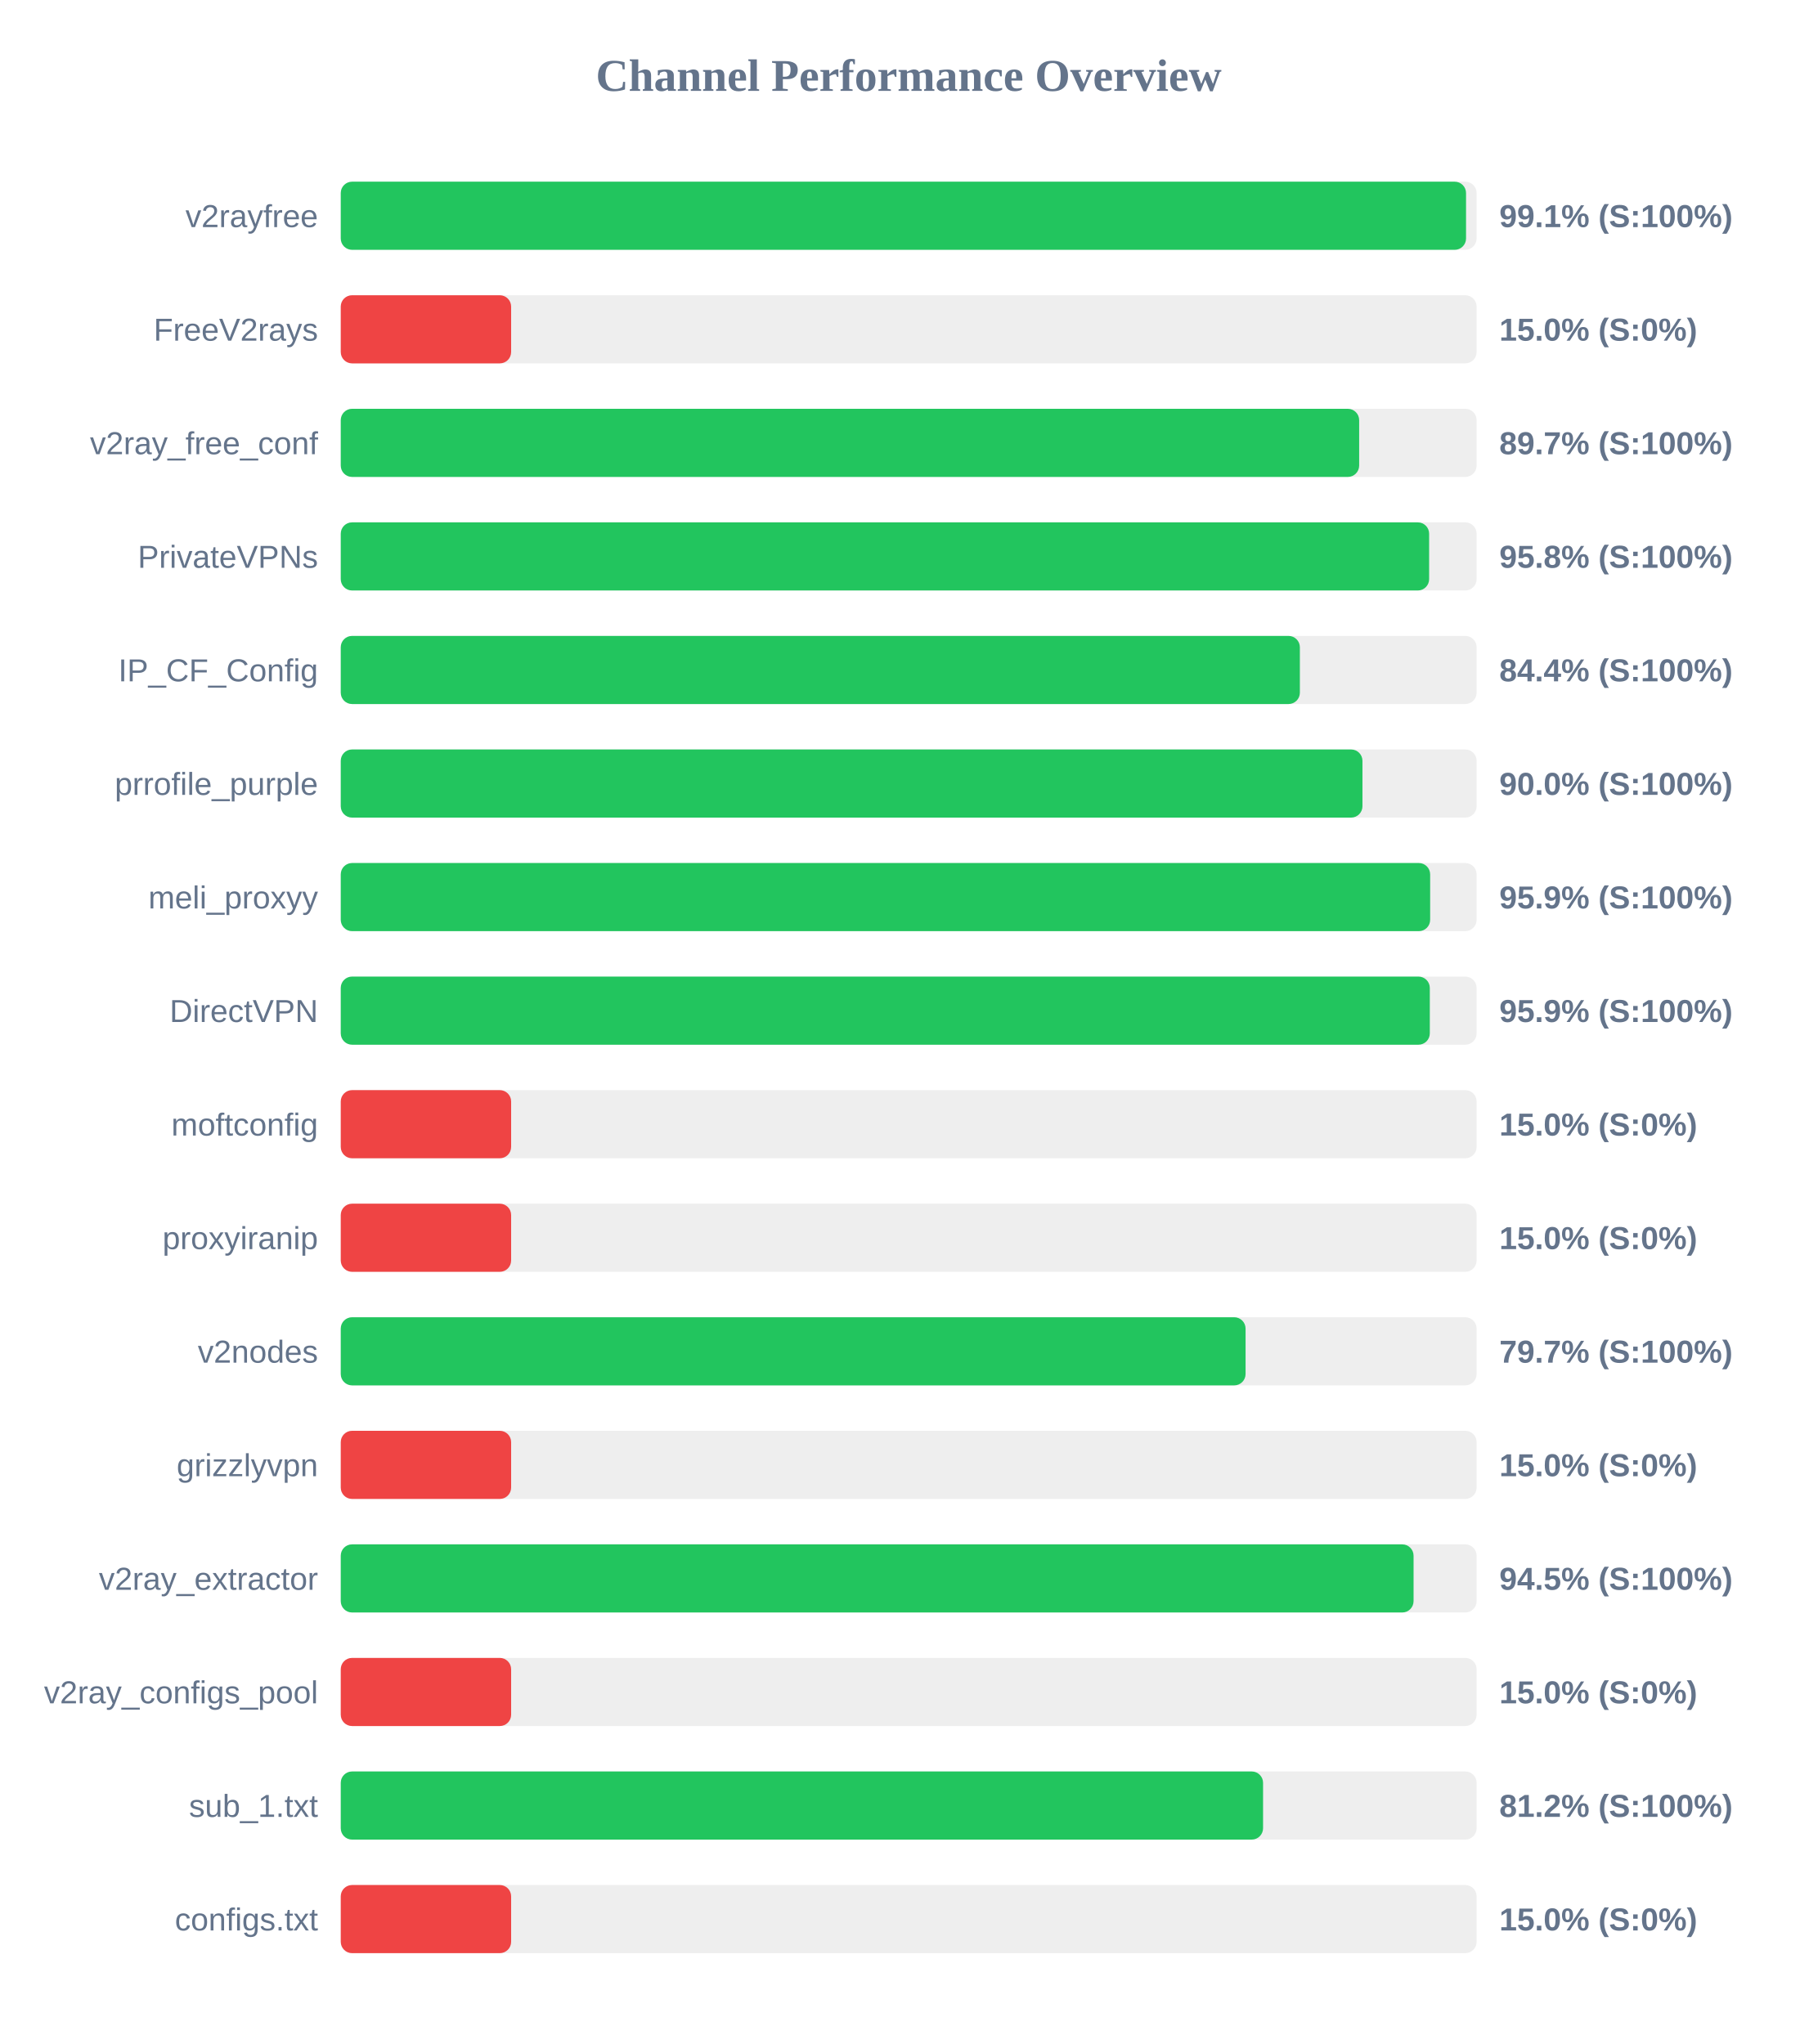
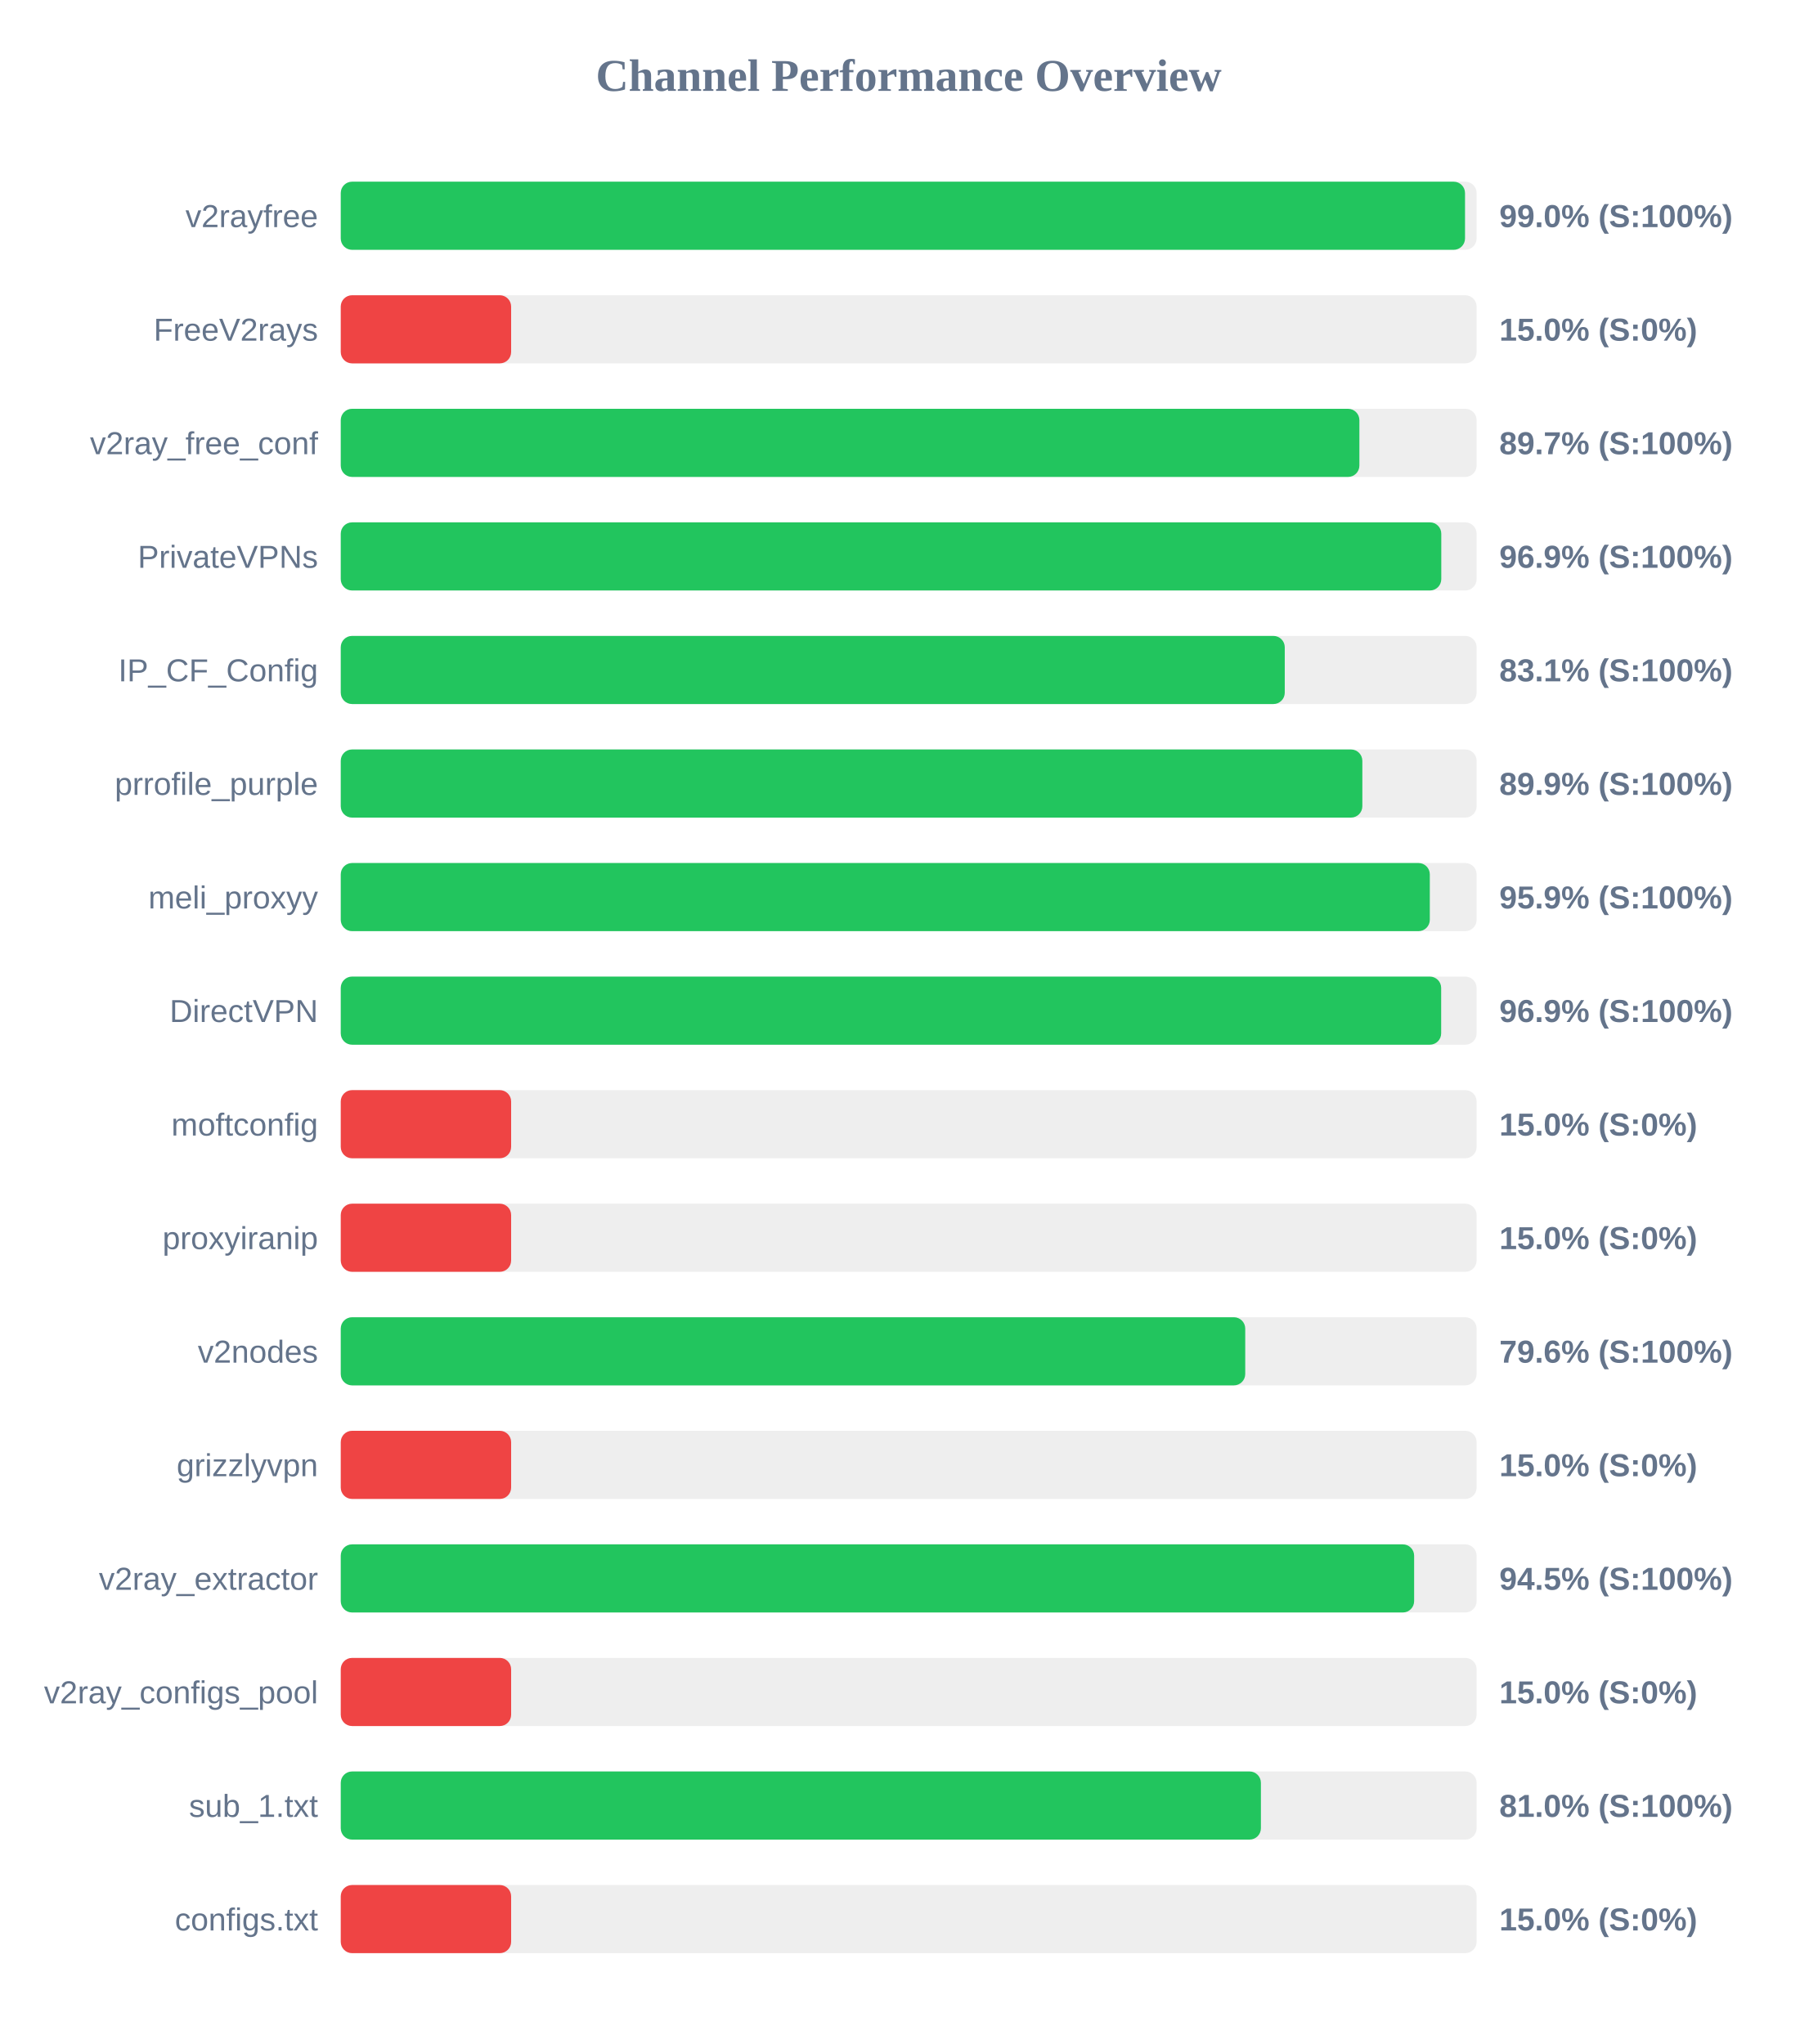
<svg xmlns="http://www.w3.org/2000/svg" width="800" height="900" version="1.1">
  <style>
        .row { font: 14px Arial; fill: #64748b; }
        .score { font: bold 14px Arial; fill: #64748b; }
    </style>
  <text x="400" y="40" text-anchor="middle" font-size="20px" font-weight="bold" fill="#64748b">Channel Performance Overview</text>
  <rect x="150" y="80" width="500" height="30" fill="#eee" rx="5" />
-   <rect x="150" y="80" width="495.35" height="30" fill="#22c55e" rx="5" />
+   <rect x="150" y="80" width="494.9" height="30" fill="#22c55e" rx="5" />
  <text x="140" y="100" text-anchor="end" class="row">v2rayfree</text>
-   <text x="660" y="100" text-anchor="start" class="score">99.1% (S:100%)</text>
+   <text x="660" y="100" text-anchor="start" class="score">99.0% (S:100%)</text>
  <rect x="150" y="130" width="500" height="30" fill="#eee" rx="5" />
  <rect x="150" y="130" width="75.0" height="30" fill="#ef4444" rx="5" />
  <text x="140" y="150" text-anchor="end" class="row">FreeV2rays</text>
  <text x="660" y="150" text-anchor="start" class="score">15.0% (S:0%)</text>
  <rect x="150" y="180" width="500" height="30" fill="#eee" rx="5" />
-   <rect x="150" y="180" width="448.3" height="30" fill="#22c55e" rx="5" />
+   <rect x="150" y="180" width="448.4" height="30" fill="#22c55e" rx="5" />
  <text x="140" y="200" text-anchor="end" class="row">v2ray_free_conf</text>
  <text x="660" y="200" text-anchor="start" class="score">89.7% (S:100%)</text>
  <rect x="150" y="230" width="500" height="30" fill="#eee" rx="5" />
-   <rect x="150" y="230" width="479.1" height="30" fill="#22c55e" rx="5" />
+   <rect x="150" y="230" width="484.45" height="30" fill="#22c55e" rx="5" />
  <text x="140" y="250" text-anchor="end" class="row">PrivateVPNs</text>
-   <text x="660" y="250" text-anchor="start" class="score">95.8% (S:100%)</text>
+   <text x="660" y="250" text-anchor="start" class="score">96.9% (S:100%)</text>
  <rect x="150" y="280" width="500" height="30" fill="#eee" rx="5" />
-   <rect x="150" y="280" width="422.2" height="30" fill="#22c55e" rx="5" />
+   <rect x="150" y="280" width="415.55" height="30" fill="#22c55e" rx="5" />
  <text x="140" y="300" text-anchor="end" class="row">IP_CF_Config</text>
-   <text x="660" y="300" text-anchor="start" class="score">84.4% (S:100%)</text>
+   <text x="660" y="300" text-anchor="start" class="score">83.1% (S:100%)</text>
  <rect x="150" y="330" width="500" height="30" fill="#eee" rx="5" />
-   <rect x="150" y="330" width="449.75" height="30" fill="#22c55e" rx="5" />
+   <rect x="150" y="330" width="449.7" height="30" fill="#22c55e" rx="5" />
  <text x="140" y="350" text-anchor="end" class="row">prrofile_purple</text>
-   <text x="660" y="350" text-anchor="start" class="score">90.0% (S:100%)</text>
+   <text x="660" y="350" text-anchor="start" class="score">89.9% (S:100%)</text>
  <rect x="150" y="380" width="500" height="30" fill="#eee" rx="5" />
-   <rect x="150" y="380" width="479.55" height="30" fill="#22c55e" rx="5" />
+   <rect x="150" y="380" width="479.4" height="30" fill="#22c55e" rx="5" />
  <text x="140" y="400" text-anchor="end" class="row">meli_proxyy</text>
  <text x="660" y="400" text-anchor="start" class="score">95.9% (S:100%)</text>
  <rect x="150" y="430" width="500" height="30" fill="#eee" rx="5" />
-   <rect x="150" y="430" width="479.4" height="30" fill="#22c55e" rx="5" />
+   <rect x="150" y="430" width="484.4" height="30" fill="#22c55e" rx="5" />
  <text x="140" y="450" text-anchor="end" class="row">DirectVPN</text>
-   <text x="660" y="450" text-anchor="start" class="score">95.9% (S:100%)</text>
+   <text x="660" y="450" text-anchor="start" class="score">96.9% (S:100%)</text>
  <rect x="150" y="480" width="500" height="30" fill="#eee" rx="5" />
  <rect x="150" y="480" width="75.0" height="30" fill="#ef4444" rx="5" />
  <text x="140" y="500" text-anchor="end" class="row">moftconfig</text>
  <text x="660" y="500" text-anchor="start" class="score">15.0% (S:0%)</text>
  <rect x="150" y="530" width="500" height="30" fill="#eee" rx="5" />
  <rect x="150" y="530" width="75.0" height="30" fill="#ef4444" rx="5" />
  <text x="140" y="550" text-anchor="end" class="row">proxyiranip</text>
  <text x="660" y="550" text-anchor="start" class="score">15.0% (S:0%)</text>
  <rect x="150" y="580" width="500" height="30" fill="#eee" rx="5" />
-   <rect x="150" y="580" width="398.3" height="30" fill="#22c55e" rx="5" />
+   <rect x="150" y="580" width="398.15" height="30" fill="#22c55e" rx="5" />
  <text x="140" y="600" text-anchor="end" class="row">v2nodes</text>
-   <text x="660" y="600" text-anchor="start" class="score">79.7% (S:100%)</text>
+   <text x="660" y="600" text-anchor="start" class="score">79.6% (S:100%)</text>
  <rect x="150" y="630" width="500" height="30" fill="#eee" rx="5" />
  <rect x="150" y="630" width="75.0" height="30" fill="#ef4444" rx="5" />
  <text x="140" y="650" text-anchor="end" class="row">grizzlyvpn</text>
  <text x="660" y="650" text-anchor="start" class="score">15.0% (S:0%)</text>
  <rect x="150" y="680" width="500" height="30" fill="#eee" rx="5" />
-   <rect x="150" y="680" width="472.25" height="30" fill="#22c55e" rx="5" />
+   <rect x="150" y="680" width="472.5" height="30" fill="#22c55e" rx="5" />
  <text x="140" y="700" text-anchor="end" class="row">v2ray_extractor</text>
  <text x="660" y="700" text-anchor="start" class="score">94.5% (S:100%)</text>
  <rect x="150" y="730" width="500" height="30" fill="#eee" rx="5" />
  <rect x="150" y="730" width="75.0" height="30" fill="#ef4444" rx="5" />
  <text x="140" y="750" text-anchor="end" class="row">v2ray_configs_pool</text>
  <text x="660" y="750" text-anchor="start" class="score">15.0% (S:0%)</text>
  <rect x="150" y="780" width="500" height="30" fill="#eee" rx="5" />
-   <rect x="150" y="780" width="406.0" height="30" fill="#22c55e" rx="5" />
+   <rect x="150" y="780" width="405.05" height="30" fill="#22c55e" rx="5" />
  <text x="140" y="800" text-anchor="end" class="row">sub_1.txt</text>
-   <text x="660" y="800" text-anchor="start" class="score">81.2% (S:100%)</text>
+   <text x="660" y="800" text-anchor="start" class="score">81.0% (S:100%)</text>
  <rect x="150" y="830" width="500" height="30" fill="#eee" rx="5" />
  <rect x="150" y="830" width="75.0" height="30" fill="#ef4444" rx="5" />
  <text x="140" y="850" text-anchor="end" class="row">configs.txt</text>
  <text x="660" y="850" text-anchor="start" class="score">15.0% (S:0%)</text>
</svg>
